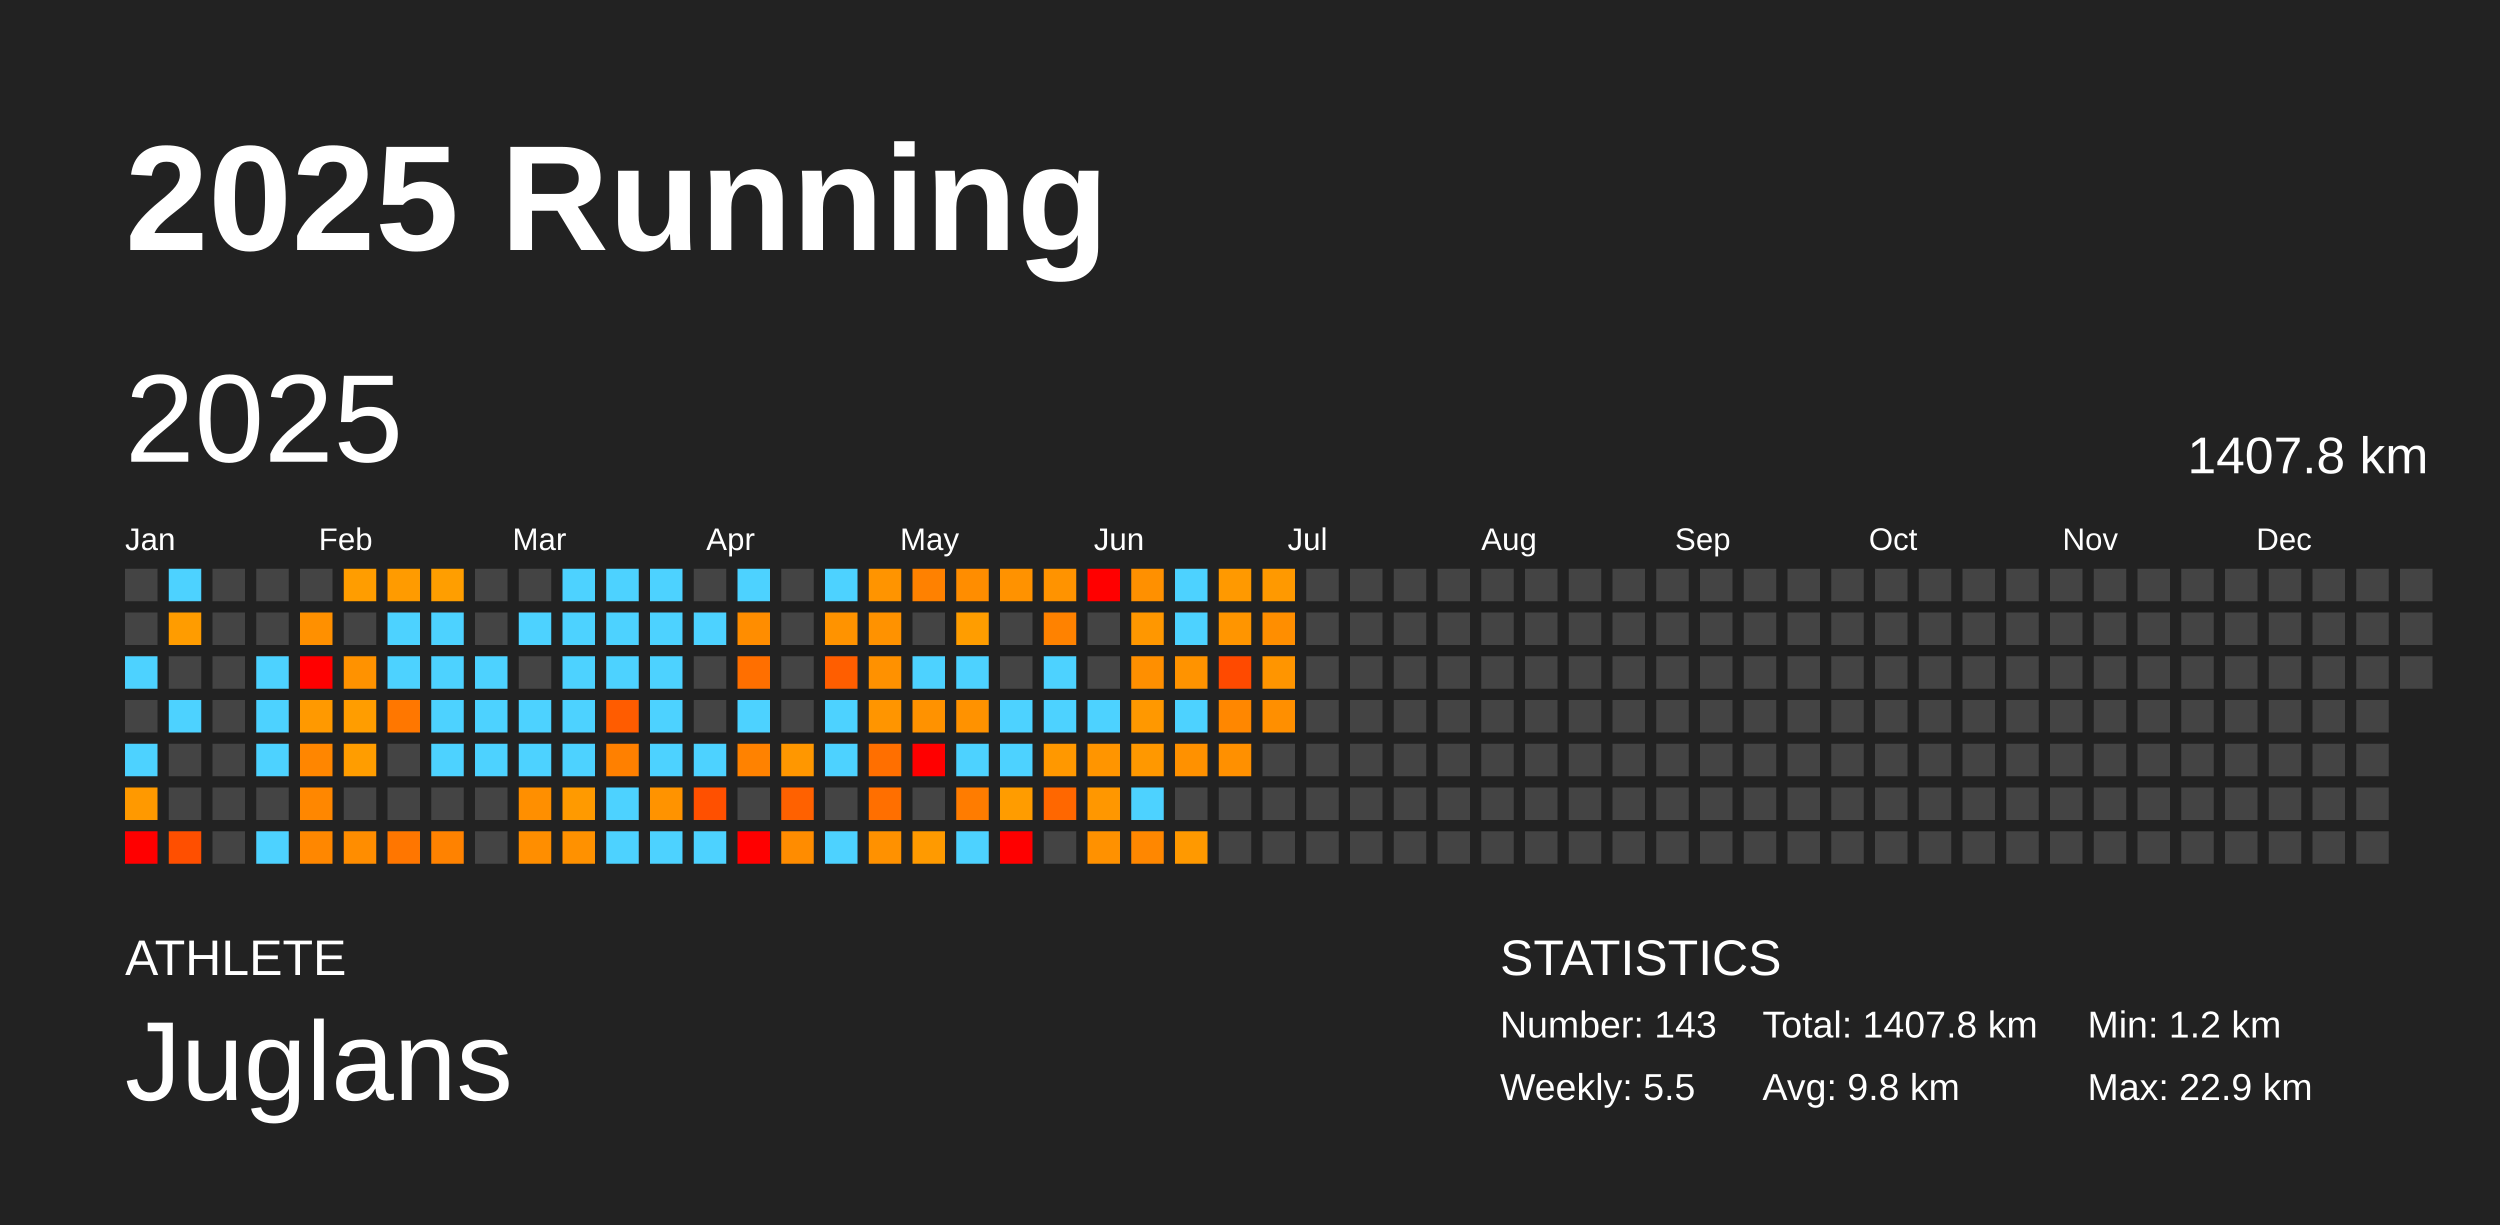
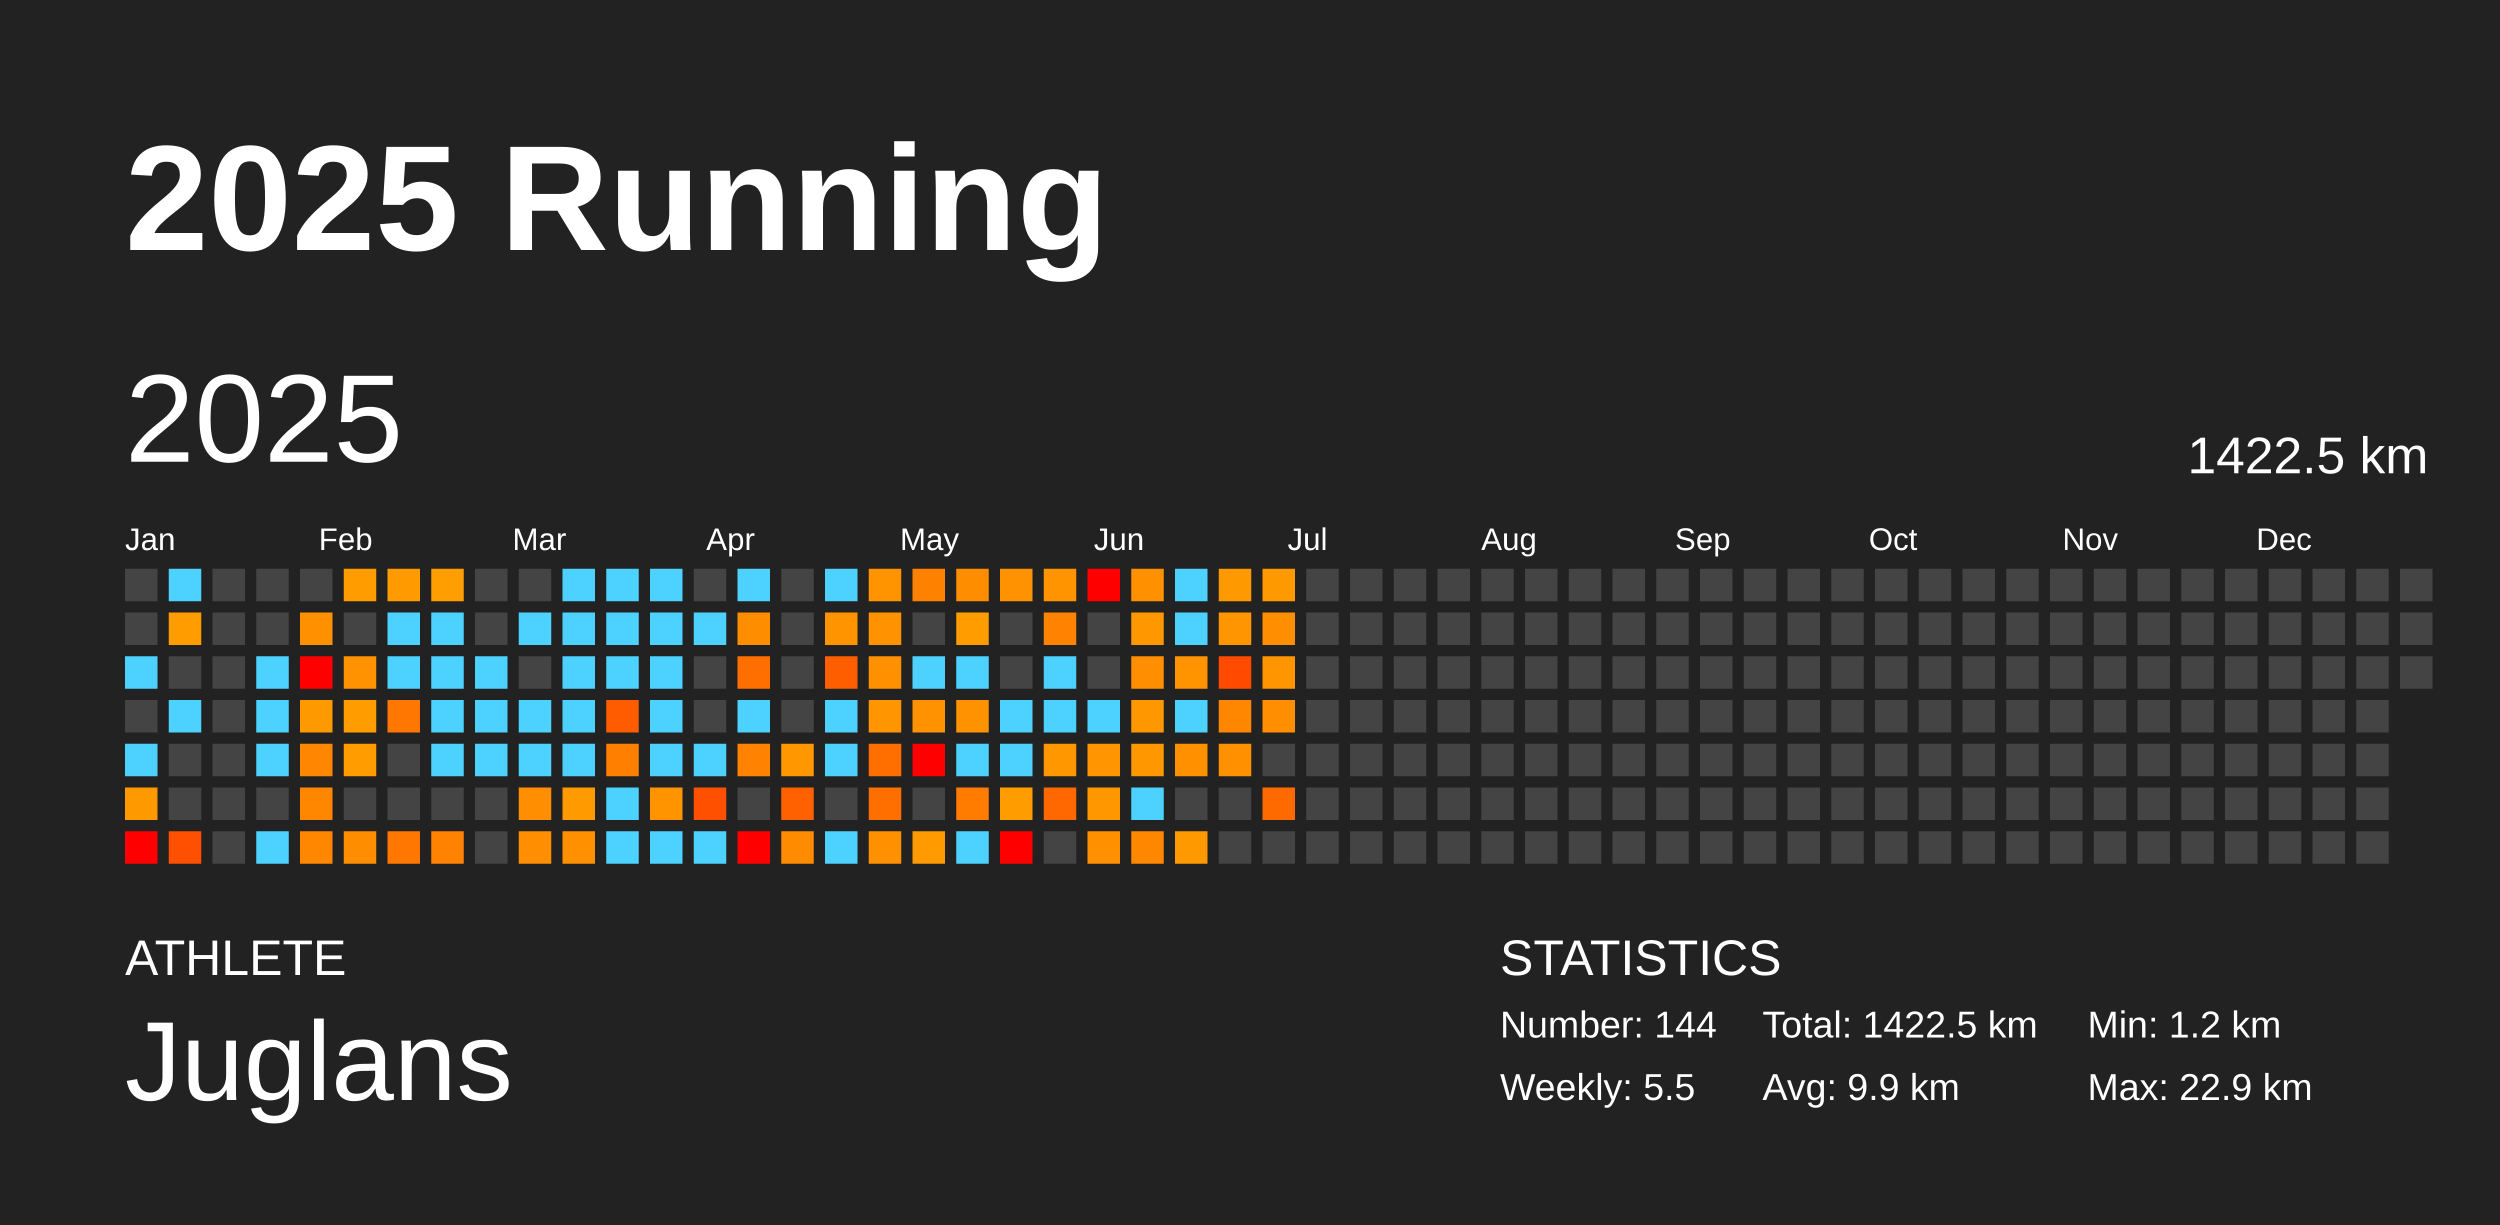
<svg xmlns="http://www.w3.org/2000/svg" baseProfile="full" height="98mm" version="1.1" viewBox="0,0,200,98" width="200mm">
  <defs />
  <rect fill="#222222" height="98" width="200" x="0" y="0" />
  <text fill="#FFFFFF" style="font-size:12px; font-family:Arial; font-weight:bold;" x="10" y="20">2025 Running</text>
  <text fill="#FFFFFF" style="font-size:4px; font-family:Arial" x="10" y="78">ATHLETE</text>
  <text fill="#FFFFFF" style="font-size:9px; font-family:Arial" x="10" y="88">Juglans</text>
  <text fill="#FFFFFF" style="font-size:4px; font-family:Arial" x="120" y="78">STATISTICS</text>
-   <text fill="#FFFFFF" style="font-size:3px; font-family:Arial" x="120" y="83">Number: 143</text>
+   <text fill="#FFFFFF" style="font-size:3px; font-family:Arial" x="120" y="83">Number: 144</text>
  <text fill="#FFFFFF" style="font-size:3px; font-family:Arial" x="120" y="88">Weekly: 5.5</text>
-   <text fill="#FFFFFF" style="font-size:3px; font-family:Arial" x="141" y="83">Total: 1407.8 km</text>
-   <text fill="#FFFFFF" style="font-size:3px; font-family:Arial" x="141" y="88">Avg: 9.8 km</text>
+   <text fill="#FFFFFF" style="font-size:3px; font-family:Arial" x="141" y="83">Total: 1422.5 km</text>
+   <text fill="#FFFFFF" style="font-size:3px; font-family:Arial" x="141" y="88">Avg: 9.9 km</text>
  <text fill="#FFFFFF" style="font-size:3px; font-family:Arial" x="167" y="83">Min: 1.2 km</text>
  <text fill="#FFFFFF" style="font-size:3px; font-family:Arial" x="167" y="88">Max: 22.9 km</text>
  <text dominant-baseline="hanging" fill="#FFFFFF" style="font-size:10.0px; font-family:Arial;" x="10" y="30">2025</text>
-   <text dominant-baseline="hanging" fill="#FFFFFF" style="font-size:4.125px; font-family:Arial;" x="175" y="35">1407.8 km</text>
+   <text dominant-baseline="hanging" fill="#FFFFFF" style="font-size:4.125px; font-family:Arial;" x="175" y="35">1422.5 km</text>
  <text fill="#FFFFFF" style="font-size:2.5px; font-family:Arial" x="10.0" y="44">Jan</text>
  <text fill="#FFFFFF" style="font-size:2.5px; font-family:Arial" x="25.5" y="44">Feb</text>
  <text fill="#FFFFFF" style="font-size:2.5px; font-family:Arial" x="41.0" y="44">Mar</text>
  <text fill="#FFFFFF" style="font-size:2.5px; font-family:Arial" x="56.5" y="44">Apr</text>
  <text fill="#FFFFFF" style="font-size:2.5px; font-family:Arial" x="72.0" y="44">May</text>
  <text fill="#FFFFFF" style="font-size:2.5px; font-family:Arial" x="87.5" y="44">Jun</text>
  <text fill="#FFFFFF" style="font-size:2.5px; font-family:Arial" x="103.0" y="44">Jul</text>
  <text fill="#FFFFFF" style="font-size:2.5px; font-family:Arial" x="118.5" y="44">Aug</text>
  <text fill="#FFFFFF" style="font-size:2.5px; font-family:Arial" x="134.0" y="44">Sep</text>
  <text fill="#FFFFFF" style="font-size:2.5px; font-family:Arial" x="149.5" y="44">Oct</text>
  <text fill="#FFFFFF" style="font-size:2.5px; font-family:Arial" x="165.0" y="44">Nov</text>
  <text fill="#FFFFFF" style="font-size:2.5px; font-family:Arial" x="180.5" y="44">Dec</text>
  <rect fill="#444444" height="2.6" width="2.6" x="10.0" y="45.5" />
  <rect fill="#444444" height="2.6" width="2.6" x="10.0" y="49.0" />
  <rect fill="#4dd2ff" height="2.6" width="2.6" x="10.0" y="52.5" />
  <rect fill="#444444" height="2.6" width="2.6" x="10.0" y="56.0" />
  <rect fill="#4dd2ff" height="2.6" width="2.6" x="10.0" y="59.5" />
  <rect fill="#ff9900" height="2.6" width="2.6" x="10.0" y="63.0" />
  <rect fill="red" height="2.6" width="2.6" x="10.0" y="66.5" />
  <rect fill="#4dd2ff" height="2.6" width="2.6" x="13.5" y="45.5" />
  <rect fill="#ff9c00" height="2.6" width="2.6" x="13.5" y="49.0" />
  <rect fill="#444444" height="2.6" width="2.6" x="13.5" y="52.5" />
  <rect fill="#4dd2ff" height="2.6" width="2.6" x="13.5" y="56.0" />
  <rect fill="#444444" height="2.6" width="2.6" x="13.5" y="59.5" />
  <rect fill="#444444" height="2.6" width="2.6" x="13.5" y="63.0" />
  <rect fill="#ff4f00" height="2.6" width="2.6" x="13.5" y="66.5" />
  <rect fill="#444444" height="2.6" width="2.6" x="17.0" y="45.5" />
  <rect fill="#444444" height="2.6" width="2.6" x="17.0" y="49.0" />
  <rect fill="#444444" height="2.6" width="2.6" x="17.0" y="52.5" />
  <rect fill="#444444" height="2.6" width="2.6" x="17.0" y="56.0" />
  <rect fill="#444444" height="2.6" width="2.6" x="17.0" y="59.5" />
  <rect fill="#444444" height="2.6" width="2.6" x="17.0" y="63.0" />
  <rect fill="#444444" height="2.6" width="2.6" x="17.0" y="66.5" />
  <rect fill="#444444" height="2.6" width="2.6" x="20.5" y="45.5" />
  <rect fill="#444444" height="2.6" width="2.6" x="20.5" y="49.0" />
  <rect fill="#4dd2ff" height="2.6" width="2.6" x="20.5" y="52.5" />
  <rect fill="#4dd2ff" height="2.6" width="2.6" x="20.5" y="56.0" />
  <rect fill="#4dd2ff" height="2.6" width="2.6" x="20.5" y="59.5" />
  <rect fill="#444444" height="2.6" width="2.6" x="20.5" y="63.0" />
  <rect fill="#4dd2ff" height="2.6" width="2.6" x="20.5" y="66.5" />
  <rect fill="#444444" height="2.6" width="2.6" x="24.0" y="45.5" />
  <rect fill="#ff9000" height="2.6" width="2.6" x="24.0" y="49.0" />
  <rect fill="red" height="2.6" width="2.6" x="24.0" y="52.5" />
  <rect fill="#ff9900" height="2.6" width="2.6" x="24.0" y="56.0" />
  <rect fill="#ff8600" height="2.6" width="2.6" x="24.0" y="59.5" />
  <rect fill="#ff8700" height="2.6" width="2.6" x="24.0" y="63.0" />
  <rect fill="#ff8700" height="2.6" width="2.6" x="24.0" y="66.5" />
  <rect fill="#ff9d00" height="2.6" width="2.6" x="27.5" y="45.5" />
  <rect fill="#444444" height="2.6" width="2.6" x="27.5" y="49.0" />
  <rect fill="#ff9200" height="2.6" width="2.6" x="27.5" y="52.5" />
  <rect fill="#ff9d00" height="2.6" width="2.6" x="27.5" y="56.0" />
  <rect fill="#ff9d00" height="2.6" width="2.6" x="27.5" y="59.5" />
  <rect fill="#444444" height="2.6" width="2.6" x="27.5" y="63.0" />
  <rect fill="#ff8d00" height="2.6" width="2.6" x="27.5" y="66.5" />
  <rect fill="#ff9b00" height="2.6" width="2.6" x="31.0" y="45.5" />
  <rect fill="#4dd2ff" height="2.6" width="2.6" x="31.0" y="49.0" />
  <rect fill="#4dd2ff" height="2.6" width="2.6" x="31.0" y="52.5" />
  <rect fill="#ff7700" height="2.6" width="2.6" x="31.0" y="56.0" />
  <rect fill="#444444" height="2.6" width="2.6" x="31.0" y="59.5" />
  <rect fill="#444444" height="2.6" width="2.6" x="31.0" y="63.0" />
  <rect fill="#ff7600" height="2.6" width="2.6" x="31.0" y="66.5" />
  <rect fill="#ff9e00" height="2.6" width="2.6" x="34.5" y="45.5" />
  <rect fill="#4dd2ff" height="2.6" width="2.6" x="34.5" y="49.0" />
  <rect fill="#4dd2ff" height="2.6" width="2.6" x="34.5" y="52.5" />
  <rect fill="#4dd2ff" height="2.6" width="2.6" x="34.5" y="56.0" />
  <rect fill="#4dd2ff" height="2.6" width="2.6" x="34.5" y="59.5" />
  <rect fill="#444444" height="2.6" width="2.6" x="34.5" y="63.0" />
  <rect fill="#ff8200" height="2.6" width="2.6" x="34.5" y="66.5" />
  <rect fill="#444444" height="2.6" width="2.6" x="38.0" y="45.5" />
  <rect fill="#444444" height="2.6" width="2.6" x="38.0" y="49.0" />
  <rect fill="#4dd2ff" height="2.6" width="2.6" x="38.0" y="52.5" />
  <rect fill="#4dd2ff" height="2.6" width="2.6" x="38.0" y="56.0" />
  <rect fill="#4dd2ff" height="2.6" width="2.6" x="38.0" y="59.5" />
  <rect fill="#444444" height="2.6" width="2.6" x="38.0" y="63.0" />
  <rect fill="#444444" height="2.6" width="2.6" x="38.0" y="66.5" />
  <rect fill="#444444" height="2.6" width="2.6" x="41.5" y="45.5" />
  <rect fill="#4dd2ff" height="2.6" width="2.6" x="41.5" y="49.0" />
  <rect fill="#444444" height="2.6" width="2.6" x="41.5" y="52.5" />
  <rect fill="#4dd2ff" height="2.6" width="2.6" x="41.5" y="56.0" />
  <rect fill="#4dd2ff" height="2.6" width="2.6" x="41.5" y="59.5" />
  <rect fill="#ff8f00" height="2.6" width="2.6" x="41.5" y="63.0" />
  <rect fill="#ff8e00" height="2.6" width="2.6" x="41.5" y="66.5" />
  <rect fill="#4dd2ff" height="2.6" width="2.6" x="45.0" y="45.5" />
  <rect fill="#4dd2ff" height="2.6" width="2.6" x="45.0" y="49.0" />
  <rect fill="#4dd2ff" height="2.6" width="2.6" x="45.0" y="52.5" />
  <rect fill="#4dd2ff" height="2.6" width="2.6" x="45.0" y="56.0" />
  <rect fill="#4dd2ff" height="2.6" width="2.6" x="45.0" y="59.5" />
  <rect fill="#ff9a00" height="2.6" width="2.6" x="45.0" y="63.0" />
  <rect fill="#ff9100" height="2.6" width="2.6" x="45.0" y="66.5" />
  <rect fill="#4dd2ff" height="2.6" width="2.6" x="48.5" y="45.5" />
  <rect fill="#4dd2ff" height="2.6" width="2.6" x="48.5" y="49.0" />
  <rect fill="#4dd2ff" height="2.6" width="2.6" x="48.5" y="52.5" />
  <rect fill="#ff5c00" height="2.6" width="2.6" x="48.5" y="56.0" />
  <rect fill="#ff8000" height="2.6" width="2.6" x="48.5" y="59.5" />
  <rect fill="#4dd2ff" height="2.6" width="2.6" x="48.5" y="63.0" />
  <rect fill="#4dd2ff" height="2.6" width="2.6" x="48.5" y="66.5" />
  <rect fill="#4dd2ff" height="2.6" width="2.6" x="52.0" y="45.5" />
  <rect fill="#4dd2ff" height="2.6" width="2.6" x="52.0" y="49.0" />
  <rect fill="#4dd2ff" height="2.6" width="2.6" x="52.0" y="52.5" />
  <rect fill="#4dd2ff" height="2.6" width="2.6" x="52.0" y="56.0" />
  <rect fill="#4dd2ff" height="2.6" width="2.6" x="52.0" y="59.5" />
  <rect fill="#ff9300" height="2.6" width="2.6" x="52.0" y="63.0" />
  <rect fill="#4dd2ff" height="2.6" width="2.6" x="52.0" y="66.5" />
  <rect fill="#444444" height="2.6" width="2.6" x="55.5" y="45.5" />
  <rect fill="#4dd2ff" height="2.6" width="2.6" x="55.5" y="49.0" />
  <rect fill="#444444" height="2.6" width="2.6" x="55.5" y="52.5" />
  <rect fill="#444444" height="2.6" width="2.6" x="55.5" y="56.0" />
  <rect fill="#4dd2ff" height="2.6" width="2.6" x="55.5" y="59.5" />
  <rect fill="#ff5000" height="2.6" width="2.6" x="55.5" y="63.0" />
  <rect fill="#4dd2ff" height="2.6" width="2.6" x="55.5" y="66.5" />
  <rect fill="#4dd2ff" height="2.6" width="2.6" x="59.0" y="45.5" />
  <rect fill="#ff8d00" height="2.6" width="2.6" x="59.0" y="49.0" />
  <rect fill="#ff6f00" height="2.6" width="2.6" x="59.0" y="52.5" />
  <rect fill="#4dd2ff" height="2.6" width="2.6" x="59.0" y="56.0" />
  <rect fill="#ff8200" height="2.6" width="2.6" x="59.0" y="59.5" />
  <rect fill="#444444" height="2.6" width="2.6" x="59.0" y="63.0" />
  <rect fill="red" height="2.6" width="2.6" x="59.0" y="66.5" />
  <rect fill="#444444" height="2.6" width="2.6" x="62.5" y="45.5" />
  <rect fill="#444444" height="2.6" width="2.6" x="62.5" y="49.0" />
  <rect fill="#444444" height="2.6" width="2.6" x="62.5" y="52.5" />
  <rect fill="#444444" height="2.6" width="2.6" x="62.5" y="56.0" />
  <rect fill="#ff9700" height="2.6" width="2.6" x="62.5" y="59.5" />
  <rect fill="#ff6100" height="2.6" width="2.6" x="62.5" y="63.0" />
  <rect fill="#ff8c00" height="2.6" width="2.6" x="62.5" y="66.5" />
  <rect fill="#4dd2ff" height="2.6" width="2.6" x="66.0" y="45.5" />
  <rect fill="#ff9300" height="2.6" width="2.6" x="66.0" y="49.0" />
  <rect fill="#ff5e00" height="2.6" width="2.6" x="66.0" y="52.5" />
  <rect fill="#4dd2ff" height="2.6" width="2.6" x="66.0" y="56.0" />
  <rect fill="#4dd2ff" height="2.6" width="2.6" x="66.0" y="59.5" />
  <rect fill="#444444" height="2.6" width="2.6" x="66.0" y="63.0" />
  <rect fill="#4dd2ff" height="2.6" width="2.6" x="66.0" y="66.5" />
  <rect fill="#ff9400" height="2.6" width="2.6" x="69.5" y="45.5" />
  <rect fill="#ff9200" height="2.6" width="2.6" x="69.5" y="49.0" />
  <rect fill="#ff9100" height="2.6" width="2.6" x="69.5" y="52.5" />
  <rect fill="#ff9500" height="2.6" width="2.6" x="69.5" y="56.0" />
  <rect fill="#ff6f00" height="2.6" width="2.6" x="69.5" y="59.5" />
  <rect fill="#ff6f00" height="2.6" width="2.6" x="69.5" y="63.0" />
  <rect fill="#ff9100" height="2.6" width="2.6" x="69.5" y="66.5" />
  <rect fill="#ff8100" height="2.6" width="2.6" x="73.0" y="45.5" />
  <rect fill="#444444" height="2.6" width="2.6" x="73.0" y="49.0" />
  <rect fill="#4dd2ff" height="2.6" width="2.6" x="73.0" y="52.5" />
  <rect fill="#ff9200" height="2.6" width="2.6" x="73.0" y="56.0" />
  <rect fill="red" height="2.6" width="2.6" x="73.0" y="59.5" />
  <rect fill="#444444" height="2.6" width="2.6" x="73.0" y="63.0" />
  <rect fill="#ff9a00" height="2.6" width="2.6" x="73.0" y="66.5" />
  <rect fill="#ff8d00" height="2.6" width="2.6" x="76.5" y="45.5" />
  <rect fill="#ff9d00" height="2.6" width="2.6" x="76.5" y="49.0" />
  <rect fill="#4dd2ff" height="2.6" width="2.6" x="76.5" y="52.5" />
  <rect fill="#ff9200" height="2.6" width="2.6" x="76.5" y="56.0" />
  <rect fill="#4dd2ff" height="2.6" width="2.6" x="76.5" y="59.5" />
  <rect fill="#ff7c00" height="2.6" width="2.6" x="76.5" y="63.0" />
  <rect fill="#4dd2ff" height="2.6" width="2.6" x="76.5" y="66.5" />
  <rect fill="#ff9200" height="2.6" width="2.6" x="80.0" y="45.5" />
  <rect fill="#444444" height="2.6" width="2.6" x="80.0" y="49.0" />
  <rect fill="#444444" height="2.6" width="2.6" x="80.0" y="52.5" />
  <rect fill="#4dd2ff" height="2.6" width="2.6" x="80.0" y="56.0" />
  <rect fill="#4dd2ff" height="2.6" width="2.6" x="80.0" y="59.5" />
  <rect fill="#ff9c00" height="2.6" width="2.6" x="80.0" y="63.0" />
  <rect fill="red" height="2.6" width="2.6" x="80.0" y="66.5" />
  <rect fill="#ff9300" height="2.6" width="2.6" x="83.5" y="45.5" />
  <rect fill="#ff8200" height="2.6" width="2.6" x="83.5" y="49.0" />
  <rect fill="#4dd2ff" height="2.6" width="2.6" x="83.5" y="52.5" />
  <rect fill="#4dd2ff" height="2.6" width="2.6" x="83.5" y="56.0" />
  <rect fill="#ff9800" height="2.6" width="2.6" x="83.5" y="59.5" />
  <rect fill="#ff6700" height="2.6" width="2.6" x="83.5" y="63.0" />
  <rect fill="#444444" height="2.6" width="2.6" x="83.5" y="66.5" />
  <rect fill="red" height="2.6" width="2.6" x="87.0" y="45.5" />
  <rect fill="#444444" height="2.6" width="2.6" x="87.0" y="49.0" />
  <rect fill="#444444" height="2.6" width="2.6" x="87.0" y="52.5" />
  <rect fill="#4dd2ff" height="2.6" width="2.6" x="87.0" y="56.0" />
  <rect fill="#ff9500" height="2.6" width="2.6" x="87.0" y="59.5" />
  <rect fill="#ff9700" height="2.6" width="2.6" x="87.0" y="63.0" />
  <rect fill="#ff9100" height="2.6" width="2.6" x="87.0" y="66.5" />
  <rect fill="#ff9000" height="2.6" width="2.6" x="90.5" y="45.5" />
  <rect fill="#ff9700" height="2.6" width="2.6" x="90.5" y="49.0" />
  <rect fill="#ff8f00" height="2.6" width="2.6" x="90.5" y="52.5" />
  <rect fill="#ff9800" height="2.6" width="2.6" x="90.5" y="56.0" />
  <rect fill="#ff9800" height="2.6" width="2.6" x="90.5" y="59.5" />
  <rect fill="#4dd2ff" height="2.6" width="2.6" x="90.5" y="63.0" />
  <rect fill="#ff8700" height="2.6" width="2.6" x="90.5" y="66.5" />
  <rect fill="#4dd2ff" height="2.6" width="2.6" x="94.0" y="45.5" />
  <rect fill="#4dd2ff" height="2.6" width="2.6" x="94.0" y="49.0" />
  <rect fill="#ff9300" height="2.6" width="2.6" x="94.0" y="52.5" />
  <rect fill="#4dd2ff" height="2.6" width="2.6" x="94.0" y="56.0" />
  <rect fill="#ff9100" height="2.6" width="2.6" x="94.0" y="59.5" />
  <rect fill="#444444" height="2.6" width="2.6" x="94.0" y="63.0" />
  <rect fill="#ff9900" height="2.6" width="2.6" x="94.0" y="66.5" />
  <rect fill="#ff9900" height="2.6" width="2.6" x="97.5" y="45.5" />
  <rect fill="#ff9500" height="2.6" width="2.6" x="97.5" y="49.0" />
  <rect fill="#ff4a00" height="2.6" width="2.6" x="97.5" y="52.5" />
  <rect fill="#ff8700" height="2.6" width="2.6" x="97.5" y="56.0" />
  <rect fill="#ff9000" height="2.6" width="2.6" x="97.5" y="59.5" />
  <rect fill="#444444" height="2.6" width="2.6" x="97.5" y="63.0" />
  <rect fill="#444444" height="2.6" width="2.6" x="97.5" y="66.5" />
  <rect fill="#ff9900" height="2.6" width="2.6" x="101.0" y="45.5" />
  <rect fill="#ff8e00" height="2.6" width="2.6" x="101.0" y="49.0" />
  <rect fill="#ff9500" height="2.6" width="2.6" x="101.0" y="52.5" />
  <rect fill="#ff8f00" height="2.6" width="2.6" x="101.0" y="56.0" />
  <rect fill="#444444" height="2.6" width="2.6" x="101.0" y="59.5" />
-   <rect fill="#444444" height="2.6" width="2.6" x="101.0" y="63.0" />
+   <rect fill="#ff6a00" height="2.6" width="2.6" x="101.0" y="63.0" />
  <rect fill="#444444" height="2.6" width="2.6" x="101.0" y="66.5" />
  <rect fill="#444444" height="2.6" width="2.6" x="104.5" y="45.5" />
  <rect fill="#444444" height="2.6" width="2.6" x="104.5" y="49.0" />
  <rect fill="#444444" height="2.6" width="2.6" x="104.5" y="52.5" />
  <rect fill="#444444" height="2.6" width="2.6" x="104.5" y="56.0" />
  <rect fill="#444444" height="2.6" width="2.6" x="104.5" y="59.5" />
  <rect fill="#444444" height="2.6" width="2.6" x="104.5" y="63.0" />
  <rect fill="#444444" height="2.6" width="2.6" x="104.5" y="66.5" />
  <rect fill="#444444" height="2.6" width="2.6" x="108.0" y="45.5" />
  <rect fill="#444444" height="2.6" width="2.6" x="108.0" y="49.0" />
  <rect fill="#444444" height="2.6" width="2.6" x="108.0" y="52.5" />
  <rect fill="#444444" height="2.6" width="2.6" x="108.0" y="56.0" />
  <rect fill="#444444" height="2.6" width="2.6" x="108.0" y="59.5" />
  <rect fill="#444444" height="2.6" width="2.6" x="108.0" y="63.0" />
  <rect fill="#444444" height="2.6" width="2.6" x="108.0" y="66.5" />
  <rect fill="#444444" height="2.6" width="2.6" x="111.5" y="45.5" />
  <rect fill="#444444" height="2.6" width="2.6" x="111.5" y="49.0" />
  <rect fill="#444444" height="2.6" width="2.6" x="111.5" y="52.5" />
  <rect fill="#444444" height="2.6" width="2.6" x="111.5" y="56.0" />
  <rect fill="#444444" height="2.6" width="2.6" x="111.5" y="59.5" />
  <rect fill="#444444" height="2.6" width="2.6" x="111.5" y="63.0" />
  <rect fill="#444444" height="2.6" width="2.6" x="111.5" y="66.5" />
  <rect fill="#444444" height="2.6" width="2.6" x="115.0" y="45.5" />
  <rect fill="#444444" height="2.6" width="2.6" x="115.0" y="49.0" />
  <rect fill="#444444" height="2.6" width="2.6" x="115.0" y="52.5" />
  <rect fill="#444444" height="2.6" width="2.6" x="115.0" y="56.0" />
  <rect fill="#444444" height="2.6" width="2.6" x="115.0" y="59.5" />
  <rect fill="#444444" height="2.6" width="2.6" x="115.0" y="63.0" />
  <rect fill="#444444" height="2.6" width="2.6" x="115.0" y="66.5" />
  <rect fill="#444444" height="2.6" width="2.6" x="118.5" y="45.5" />
  <rect fill="#444444" height="2.6" width="2.6" x="118.5" y="49.0" />
  <rect fill="#444444" height="2.6" width="2.6" x="118.5" y="52.5" />
  <rect fill="#444444" height="2.6" width="2.6" x="118.5" y="56.0" />
  <rect fill="#444444" height="2.6" width="2.6" x="118.5" y="59.5" />
  <rect fill="#444444" height="2.6" width="2.6" x="118.5" y="63.0" />
  <rect fill="#444444" height="2.6" width="2.6" x="118.5" y="66.5" />
  <rect fill="#444444" height="2.6" width="2.6" x="122.0" y="45.5" />
  <rect fill="#444444" height="2.6" width="2.6" x="122.0" y="49.0" />
  <rect fill="#444444" height="2.6" width="2.6" x="122.0" y="52.5" />
  <rect fill="#444444" height="2.6" width="2.6" x="122.0" y="56.0" />
  <rect fill="#444444" height="2.6" width="2.6" x="122.0" y="59.5" />
  <rect fill="#444444" height="2.6" width="2.6" x="122.0" y="63.0" />
  <rect fill="#444444" height="2.6" width="2.6" x="122.0" y="66.5" />
  <rect fill="#444444" height="2.6" width="2.6" x="125.5" y="45.5" />
  <rect fill="#444444" height="2.6" width="2.6" x="125.5" y="49.0" />
  <rect fill="#444444" height="2.6" width="2.6" x="125.5" y="52.5" />
  <rect fill="#444444" height="2.6" width="2.6" x="125.5" y="56.0" />
  <rect fill="#444444" height="2.6" width="2.6" x="125.5" y="59.5" />
  <rect fill="#444444" height="2.6" width="2.6" x="125.5" y="63.0" />
  <rect fill="#444444" height="2.6" width="2.6" x="125.5" y="66.5" />
  <rect fill="#444444" height="2.6" width="2.6" x="129.0" y="45.5" />
  <rect fill="#444444" height="2.6" width="2.6" x="129.0" y="49.0" />
  <rect fill="#444444" height="2.6" width="2.6" x="129.0" y="52.5" />
  <rect fill="#444444" height="2.6" width="2.6" x="129.0" y="56.0" />
  <rect fill="#444444" height="2.6" width="2.6" x="129.0" y="59.5" />
  <rect fill="#444444" height="2.6" width="2.6" x="129.0" y="63.0" />
  <rect fill="#444444" height="2.6" width="2.6" x="129.0" y="66.5" />
  <rect fill="#444444" height="2.6" width="2.6" x="132.5" y="45.5" />
  <rect fill="#444444" height="2.6" width="2.6" x="132.5" y="49.0" />
  <rect fill="#444444" height="2.6" width="2.6" x="132.5" y="52.5" />
  <rect fill="#444444" height="2.6" width="2.6" x="132.5" y="56.0" />
  <rect fill="#444444" height="2.6" width="2.6" x="132.5" y="59.5" />
  <rect fill="#444444" height="2.6" width="2.6" x="132.5" y="63.0" />
  <rect fill="#444444" height="2.6" width="2.6" x="132.5" y="66.5" />
  <rect fill="#444444" height="2.6" width="2.6" x="136.0" y="45.5" />
  <rect fill="#444444" height="2.6" width="2.6" x="136.0" y="49.0" />
  <rect fill="#444444" height="2.6" width="2.6" x="136.0" y="52.5" />
  <rect fill="#444444" height="2.6" width="2.6" x="136.0" y="56.0" />
  <rect fill="#444444" height="2.6" width="2.6" x="136.0" y="59.5" />
  <rect fill="#444444" height="2.6" width="2.6" x="136.0" y="63.0" />
  <rect fill="#444444" height="2.6" width="2.6" x="136.0" y="66.5" />
  <rect fill="#444444" height="2.6" width="2.6" x="139.5" y="45.5" />
  <rect fill="#444444" height="2.6" width="2.6" x="139.5" y="49.0" />
  <rect fill="#444444" height="2.6" width="2.6" x="139.5" y="52.5" />
  <rect fill="#444444" height="2.6" width="2.6" x="139.5" y="56.0" />
  <rect fill="#444444" height="2.6" width="2.6" x="139.5" y="59.5" />
  <rect fill="#444444" height="2.6" width="2.6" x="139.5" y="63.0" />
  <rect fill="#444444" height="2.6" width="2.6" x="139.5" y="66.5" />
  <rect fill="#444444" height="2.6" width="2.6" x="143.0" y="45.5" />
  <rect fill="#444444" height="2.6" width="2.6" x="143.0" y="49.0" />
  <rect fill="#444444" height="2.6" width="2.6" x="143.0" y="52.5" />
  <rect fill="#444444" height="2.6" width="2.6" x="143.0" y="56.0" />
  <rect fill="#444444" height="2.6" width="2.6" x="143.0" y="59.5" />
  <rect fill="#444444" height="2.6" width="2.6" x="143.0" y="63.0" />
  <rect fill="#444444" height="2.6" width="2.6" x="143.0" y="66.5" />
  <rect fill="#444444" height="2.6" width="2.6" x="146.5" y="45.5" />
  <rect fill="#444444" height="2.6" width="2.6" x="146.5" y="49.0" />
  <rect fill="#444444" height="2.6" width="2.6" x="146.5" y="52.5" />
  <rect fill="#444444" height="2.6" width="2.6" x="146.5" y="56.0" />
  <rect fill="#444444" height="2.6" width="2.6" x="146.5" y="59.5" />
  <rect fill="#444444" height="2.6" width="2.6" x="146.5" y="63.0" />
  <rect fill="#444444" height="2.6" width="2.6" x="146.5" y="66.5" />
  <rect fill="#444444" height="2.6" width="2.6" x="150.0" y="45.5" />
  <rect fill="#444444" height="2.6" width="2.6" x="150.0" y="49.0" />
  <rect fill="#444444" height="2.6" width="2.6" x="150.0" y="52.5" />
  <rect fill="#444444" height="2.6" width="2.6" x="150.0" y="56.0" />
  <rect fill="#444444" height="2.6" width="2.6" x="150.0" y="59.5" />
  <rect fill="#444444" height="2.6" width="2.6" x="150.0" y="63.0" />
  <rect fill="#444444" height="2.6" width="2.6" x="150.0" y="66.5" />
  <rect fill="#444444" height="2.6" width="2.6" x="153.5" y="45.5" />
  <rect fill="#444444" height="2.6" width="2.6" x="153.5" y="49.0" />
  <rect fill="#444444" height="2.6" width="2.6" x="153.5" y="52.5" />
  <rect fill="#444444" height="2.6" width="2.6" x="153.5" y="56.0" />
  <rect fill="#444444" height="2.6" width="2.6" x="153.5" y="59.5" />
  <rect fill="#444444" height="2.6" width="2.6" x="153.5" y="63.0" />
  <rect fill="#444444" height="2.6" width="2.6" x="153.5" y="66.5" />
  <rect fill="#444444" height="2.6" width="2.6" x="157.0" y="45.5" />
  <rect fill="#444444" height="2.6" width="2.6" x="157.0" y="49.0" />
  <rect fill="#444444" height="2.6" width="2.6" x="157.0" y="52.5" />
  <rect fill="#444444" height="2.6" width="2.6" x="157.0" y="56.0" />
  <rect fill="#444444" height="2.6" width="2.6" x="157.0" y="59.5" />
  <rect fill="#444444" height="2.6" width="2.6" x="157.0" y="63.0" />
  <rect fill="#444444" height="2.6" width="2.6" x="157.0" y="66.5" />
  <rect fill="#444444" height="2.6" width="2.6" x="160.5" y="45.5" />
  <rect fill="#444444" height="2.6" width="2.6" x="160.5" y="49.0" />
  <rect fill="#444444" height="2.6" width="2.6" x="160.5" y="52.5" />
  <rect fill="#444444" height="2.6" width="2.6" x="160.5" y="56.0" />
  <rect fill="#444444" height="2.6" width="2.6" x="160.5" y="59.5" />
  <rect fill="#444444" height="2.6" width="2.6" x="160.5" y="63.0" />
  <rect fill="#444444" height="2.6" width="2.6" x="160.5" y="66.5" />
  <rect fill="#444444" height="2.6" width="2.6" x="164.0" y="45.5" />
  <rect fill="#444444" height="2.6" width="2.6" x="164.0" y="49.0" />
  <rect fill="#444444" height="2.6" width="2.6" x="164.0" y="52.5" />
  <rect fill="#444444" height="2.6" width="2.6" x="164.0" y="56.0" />
  <rect fill="#444444" height="2.6" width="2.6" x="164.0" y="59.5" />
  <rect fill="#444444" height="2.6" width="2.6" x="164.0" y="63.0" />
  <rect fill="#444444" height="2.6" width="2.6" x="164.0" y="66.5" />
  <rect fill="#444444" height="2.6" width="2.6" x="167.5" y="45.5" />
  <rect fill="#444444" height="2.6" width="2.6" x="167.5" y="49.0" />
  <rect fill="#444444" height="2.6" width="2.6" x="167.5" y="52.5" />
  <rect fill="#444444" height="2.6" width="2.6" x="167.5" y="56.0" />
  <rect fill="#444444" height="2.6" width="2.6" x="167.5" y="59.5" />
  <rect fill="#444444" height="2.6" width="2.6" x="167.5" y="63.0" />
  <rect fill="#444444" height="2.6" width="2.6" x="167.5" y="66.5" />
  <rect fill="#444444" height="2.6" width="2.6" x="171.0" y="45.5" />
  <rect fill="#444444" height="2.6" width="2.6" x="171.0" y="49.0" />
  <rect fill="#444444" height="2.6" width="2.6" x="171.0" y="52.5" />
  <rect fill="#444444" height="2.6" width="2.6" x="171.0" y="56.0" />
  <rect fill="#444444" height="2.6" width="2.6" x="171.0" y="59.5" />
  <rect fill="#444444" height="2.6" width="2.6" x="171.0" y="63.0" />
  <rect fill="#444444" height="2.6" width="2.6" x="171.0" y="66.5" />
  <rect fill="#444444" height="2.6" width="2.6" x="174.5" y="45.5" />
  <rect fill="#444444" height="2.6" width="2.6" x="174.5" y="49.0" />
  <rect fill="#444444" height="2.6" width="2.6" x="174.5" y="52.5" />
  <rect fill="#444444" height="2.6" width="2.6" x="174.5" y="56.0" />
  <rect fill="#444444" height="2.6" width="2.6" x="174.5" y="59.5" />
  <rect fill="#444444" height="2.6" width="2.6" x="174.5" y="63.0" />
  <rect fill="#444444" height="2.6" width="2.6" x="174.5" y="66.5" />
  <rect fill="#444444" height="2.6" width="2.6" x="178.0" y="45.5" />
  <rect fill="#444444" height="2.6" width="2.6" x="178.0" y="49.0" />
  <rect fill="#444444" height="2.6" width="2.6" x="178.0" y="52.5" />
  <rect fill="#444444" height="2.6" width="2.6" x="178.0" y="56.0" />
  <rect fill="#444444" height="2.6" width="2.6" x="178.0" y="59.5" />
  <rect fill="#444444" height="2.6" width="2.6" x="178.0" y="63.0" />
  <rect fill="#444444" height="2.6" width="2.6" x="178.0" y="66.5" />
  <rect fill="#444444" height="2.6" width="2.6" x="181.5" y="45.5" />
  <rect fill="#444444" height="2.6" width="2.6" x="181.5" y="49.0" />
  <rect fill="#444444" height="2.6" width="2.6" x="181.5" y="52.5" />
  <rect fill="#444444" height="2.6" width="2.6" x="181.5" y="56.0" />
  <rect fill="#444444" height="2.6" width="2.6" x="181.5" y="59.5" />
  <rect fill="#444444" height="2.6" width="2.6" x="181.5" y="63.0" />
  <rect fill="#444444" height="2.6" width="2.6" x="181.5" y="66.5" />
  <rect fill="#444444" height="2.6" width="2.6" x="185.0" y="45.5" />
  <rect fill="#444444" height="2.6" width="2.6" x="185.0" y="49.0" />
  <rect fill="#444444" height="2.6" width="2.6" x="185.0" y="52.5" />
  <rect fill="#444444" height="2.6" width="2.6" x="185.0" y="56.0" />
  <rect fill="#444444" height="2.6" width="2.6" x="185.0" y="59.5" />
  <rect fill="#444444" height="2.6" width="2.6" x="185.0" y="63.0" />
  <rect fill="#444444" height="2.6" width="2.6" x="185.0" y="66.5" />
  <rect fill="#444444" height="2.6" width="2.6" x="188.5" y="45.5" />
  <rect fill="#444444" height="2.6" width="2.6" x="188.5" y="49.0" />
  <rect fill="#444444" height="2.6" width="2.6" x="188.5" y="52.5" />
  <rect fill="#444444" height="2.6" width="2.6" x="188.5" y="56.0" />
  <rect fill="#444444" height="2.6" width="2.6" x="188.5" y="59.5" />
  <rect fill="#444444" height="2.6" width="2.6" x="188.5" y="63.0" />
  <rect fill="#444444" height="2.6" width="2.6" x="188.5" y="66.5" />
  <rect fill="#444444" height="2.6" width="2.6" x="192.0" y="45.5" />
  <rect fill="#444444" height="2.6" width="2.6" x="192.0" y="49.0" />
  <rect fill="#444444" height="2.6" width="2.6" x="192.0" y="52.5" />
</svg>
